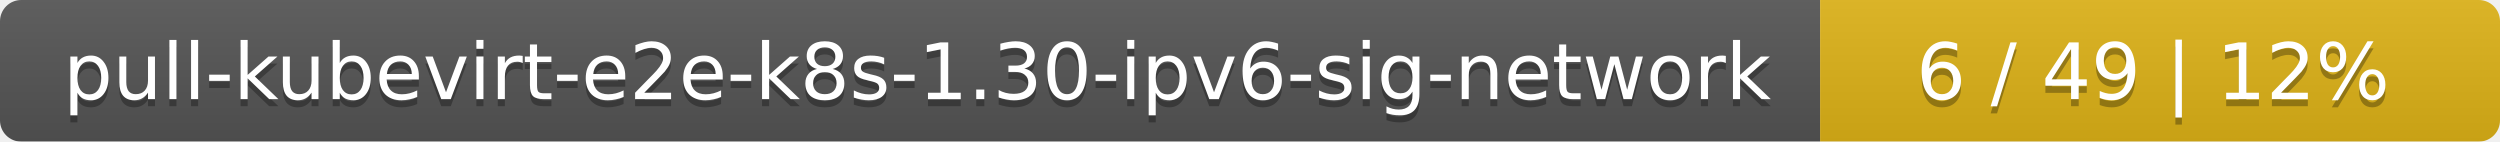
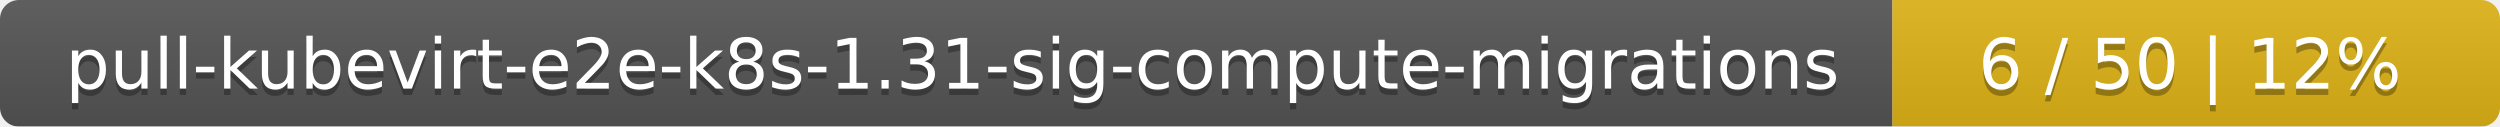
- <svg xmlns="http://www.w3.org/2000/svg" width="353" height="20">
+ <svg xmlns="http://www.w3.org/2000/svg" width="395" height="20">
  <linearGradient id="smooth" x2="0" y2="100%">
    <stop offset="0" stop-color="#bbb" stop-opacity=".1" />
    <stop offset="1" stop-opacity=".1" />
  </linearGradient>
  <mask id="round">
-     <rect width="353" height="20" rx="3" fill="#fff" />
+     <rect width="395" height="20" rx="3" fill="#fff" />
  </mask>
  <g mask="url(#round)">
-     <rect width="257" height="20" fill="#555" />
-     <rect x="257" width="96" height="20" fill="#dfb317" />
-     <rect width="353" height="20" fill="url(#smooth)" />
+     <rect width="299" height="20" fill="#555" />
+     <rect x="299" width="96" height="20" fill="#dfb317" />
+     <rect width="395" height="20" fill="url(#smooth)" />
  </g>
  <g fill="#fff" text-anchor="middle" font-family="DejaVu Sans,Verdana,Geneva,sans-serif" font-size="11">
-     <text x="129.5" y="15" fill="#010101" fill-opacity=".3">pull-kubevirt-e2e-k8s-1.30-ipv6-sig-network</text>
-     <text x="129.5" y="14">pull-kubevirt-e2e-k8s-1.30-ipv6-sig-network</text>
-     <text x="304" y="15" fill="#010101" fill-opacity=".3">6 / 49    |    12%</text>
-     <text x="304" y="14">6 / 49    |    12%</text>
+     <text x="150.5" y="15" fill="#010101" fill-opacity=".3">pull-kubevirt-e2e-k8s-1.31-sig-compute-migrations</text>
+     <text x="150.5" y="14">pull-kubevirt-e2e-k8s-1.31-sig-compute-migrations</text>
+     <text x="346" y="15" fill="#010101" fill-opacity=".3">6 / 50    |    12%</text>
+     <text x="346" y="14">6 / 50    |    12%</text>
  </g>
</svg>
